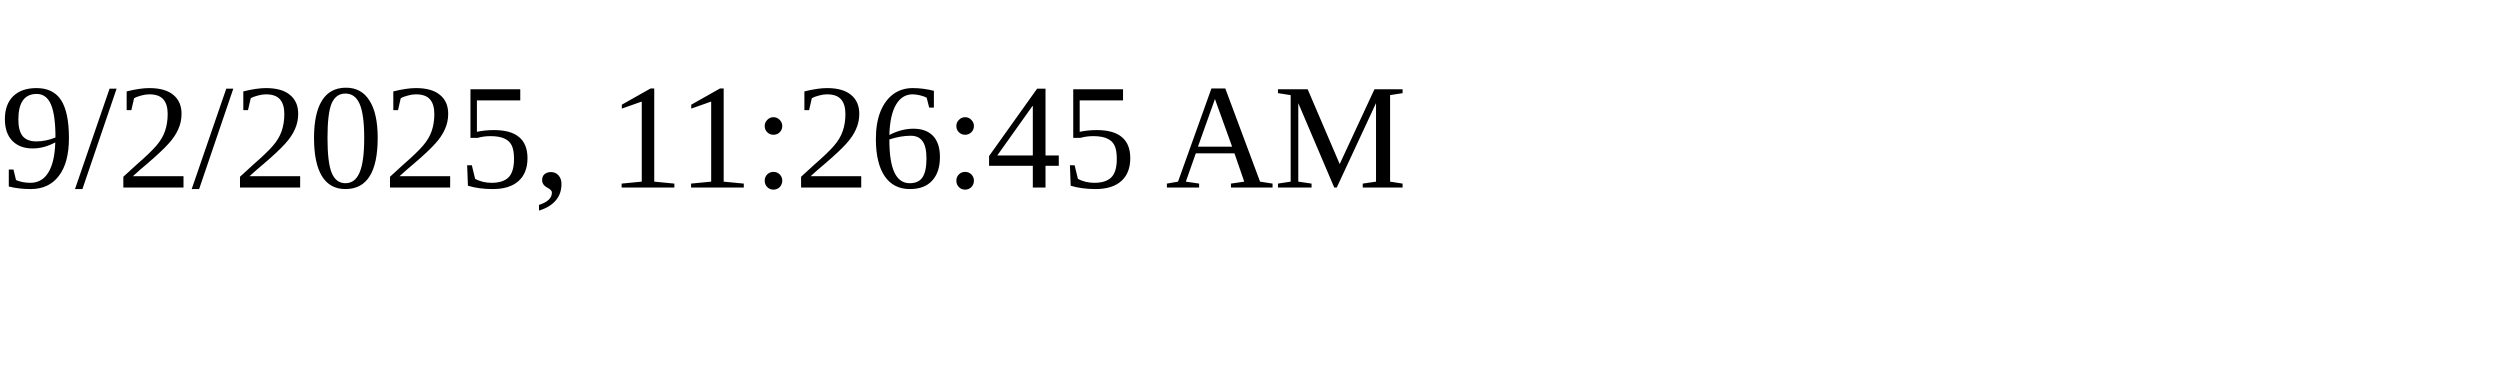
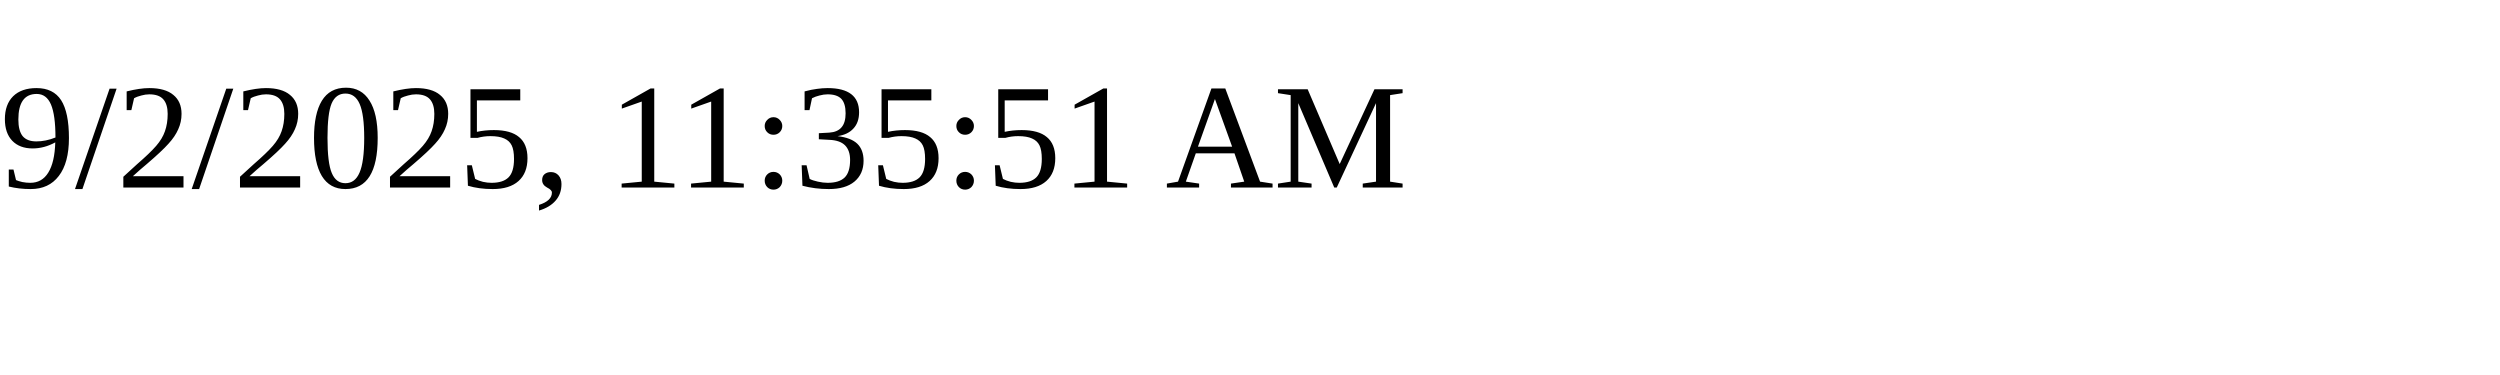
<svg xmlns="http://www.w3.org/2000/svg" height="30" width="200">
-   <text x="0" y="15">9/2/2025, 11:26:45 AM</text>
+   <text x="0" y="15">9/2/2025, 11:35:51 AM</text>
</svg>
